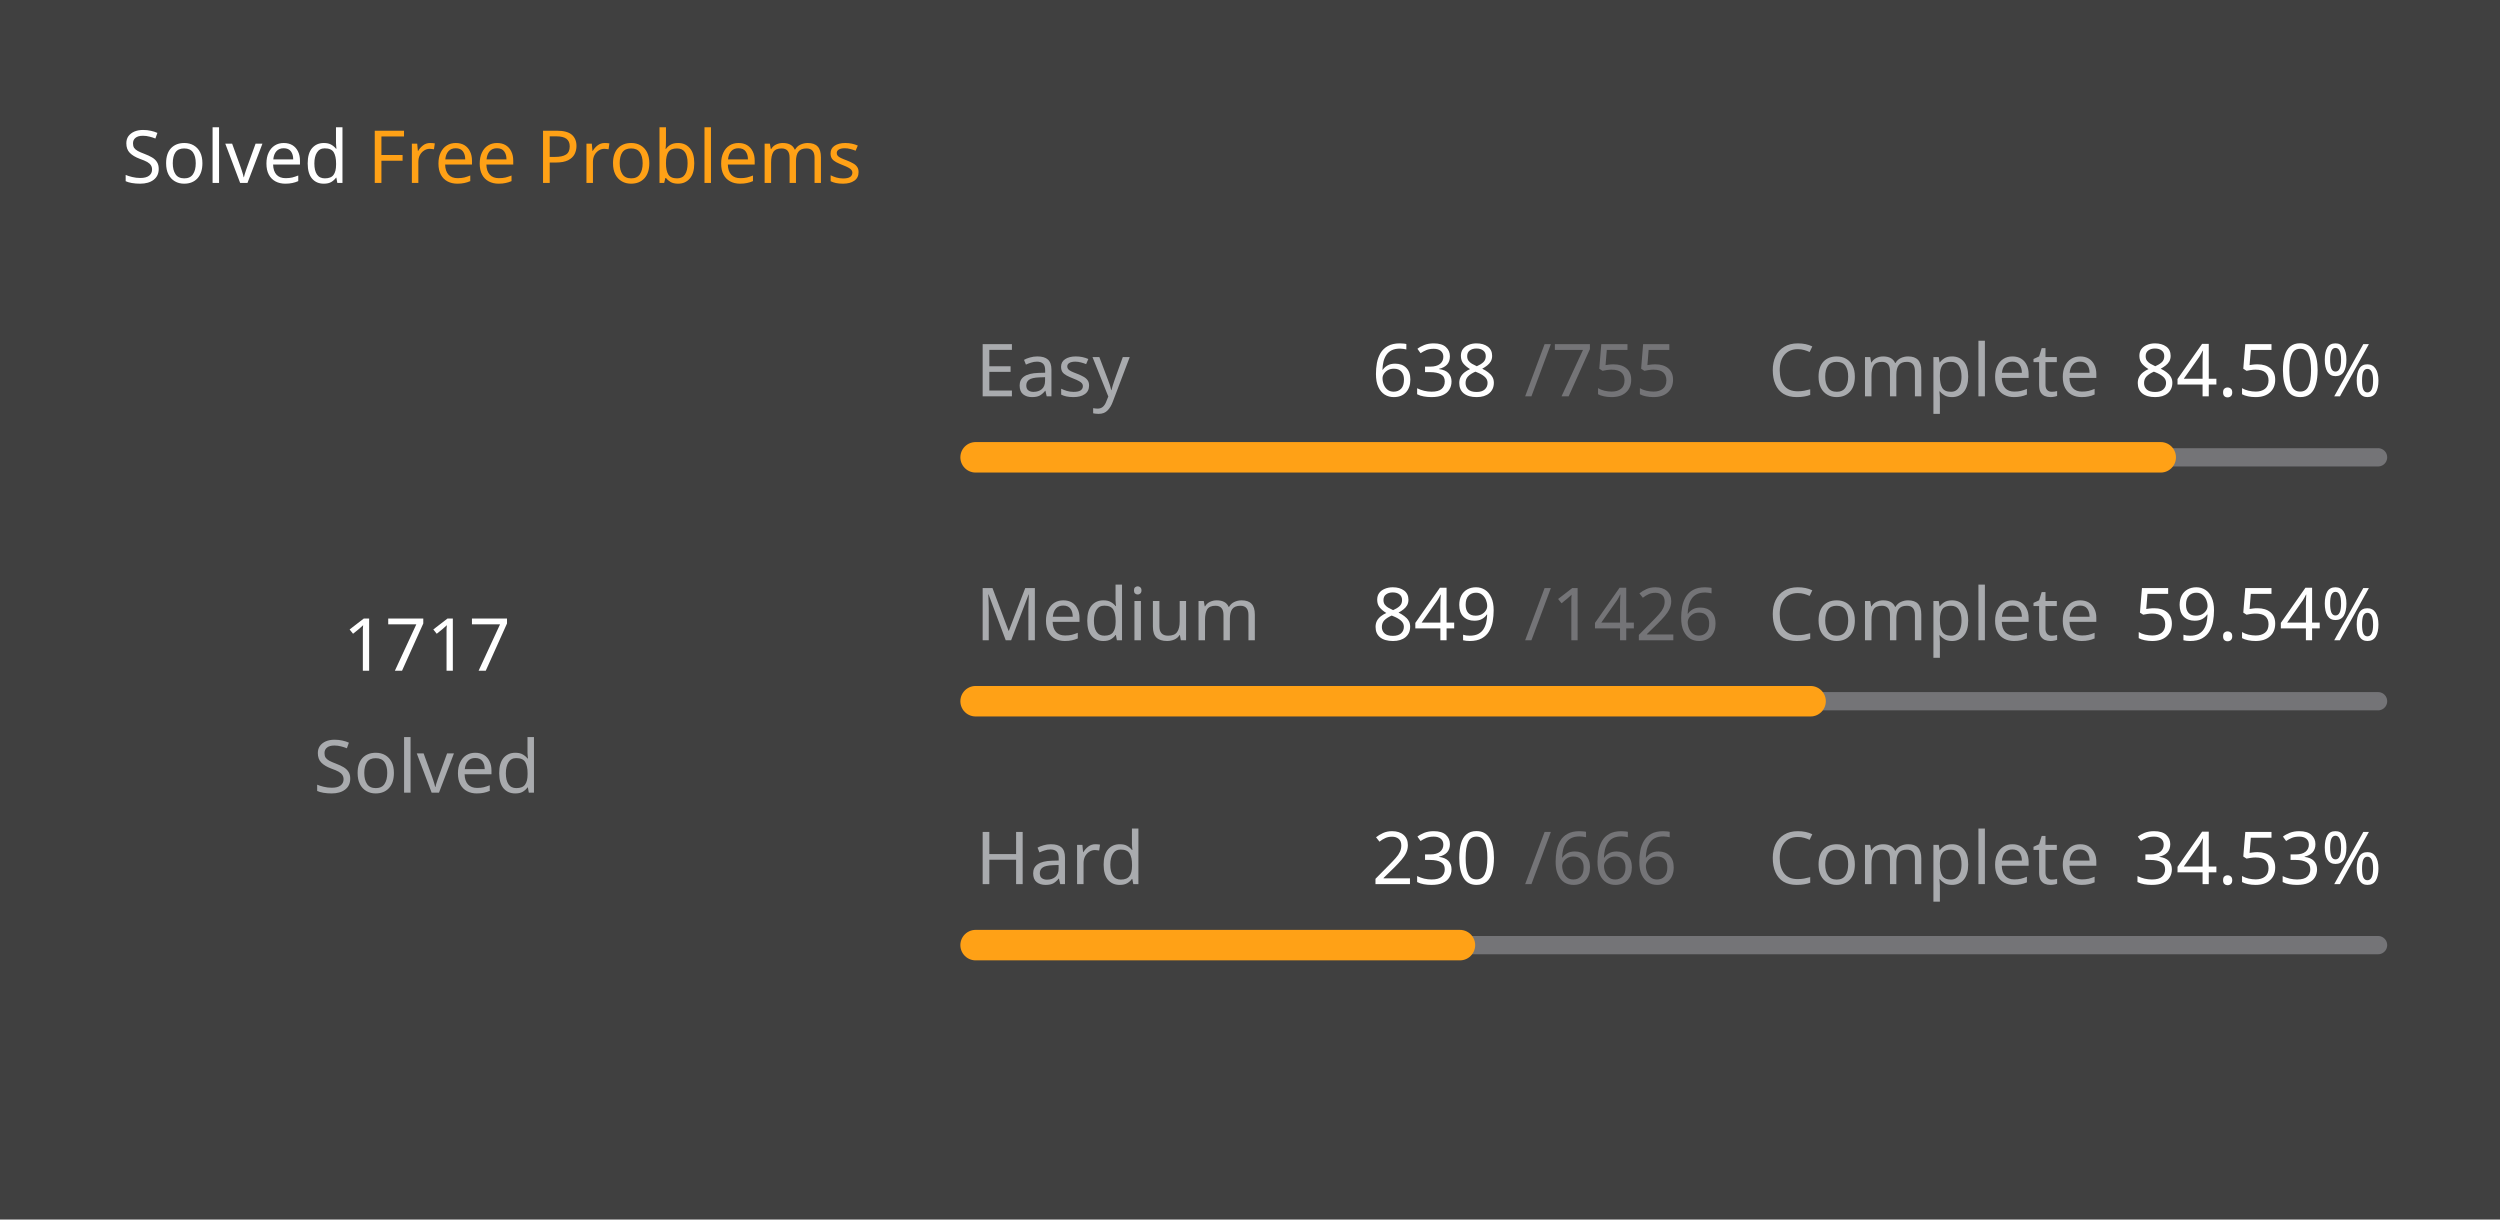
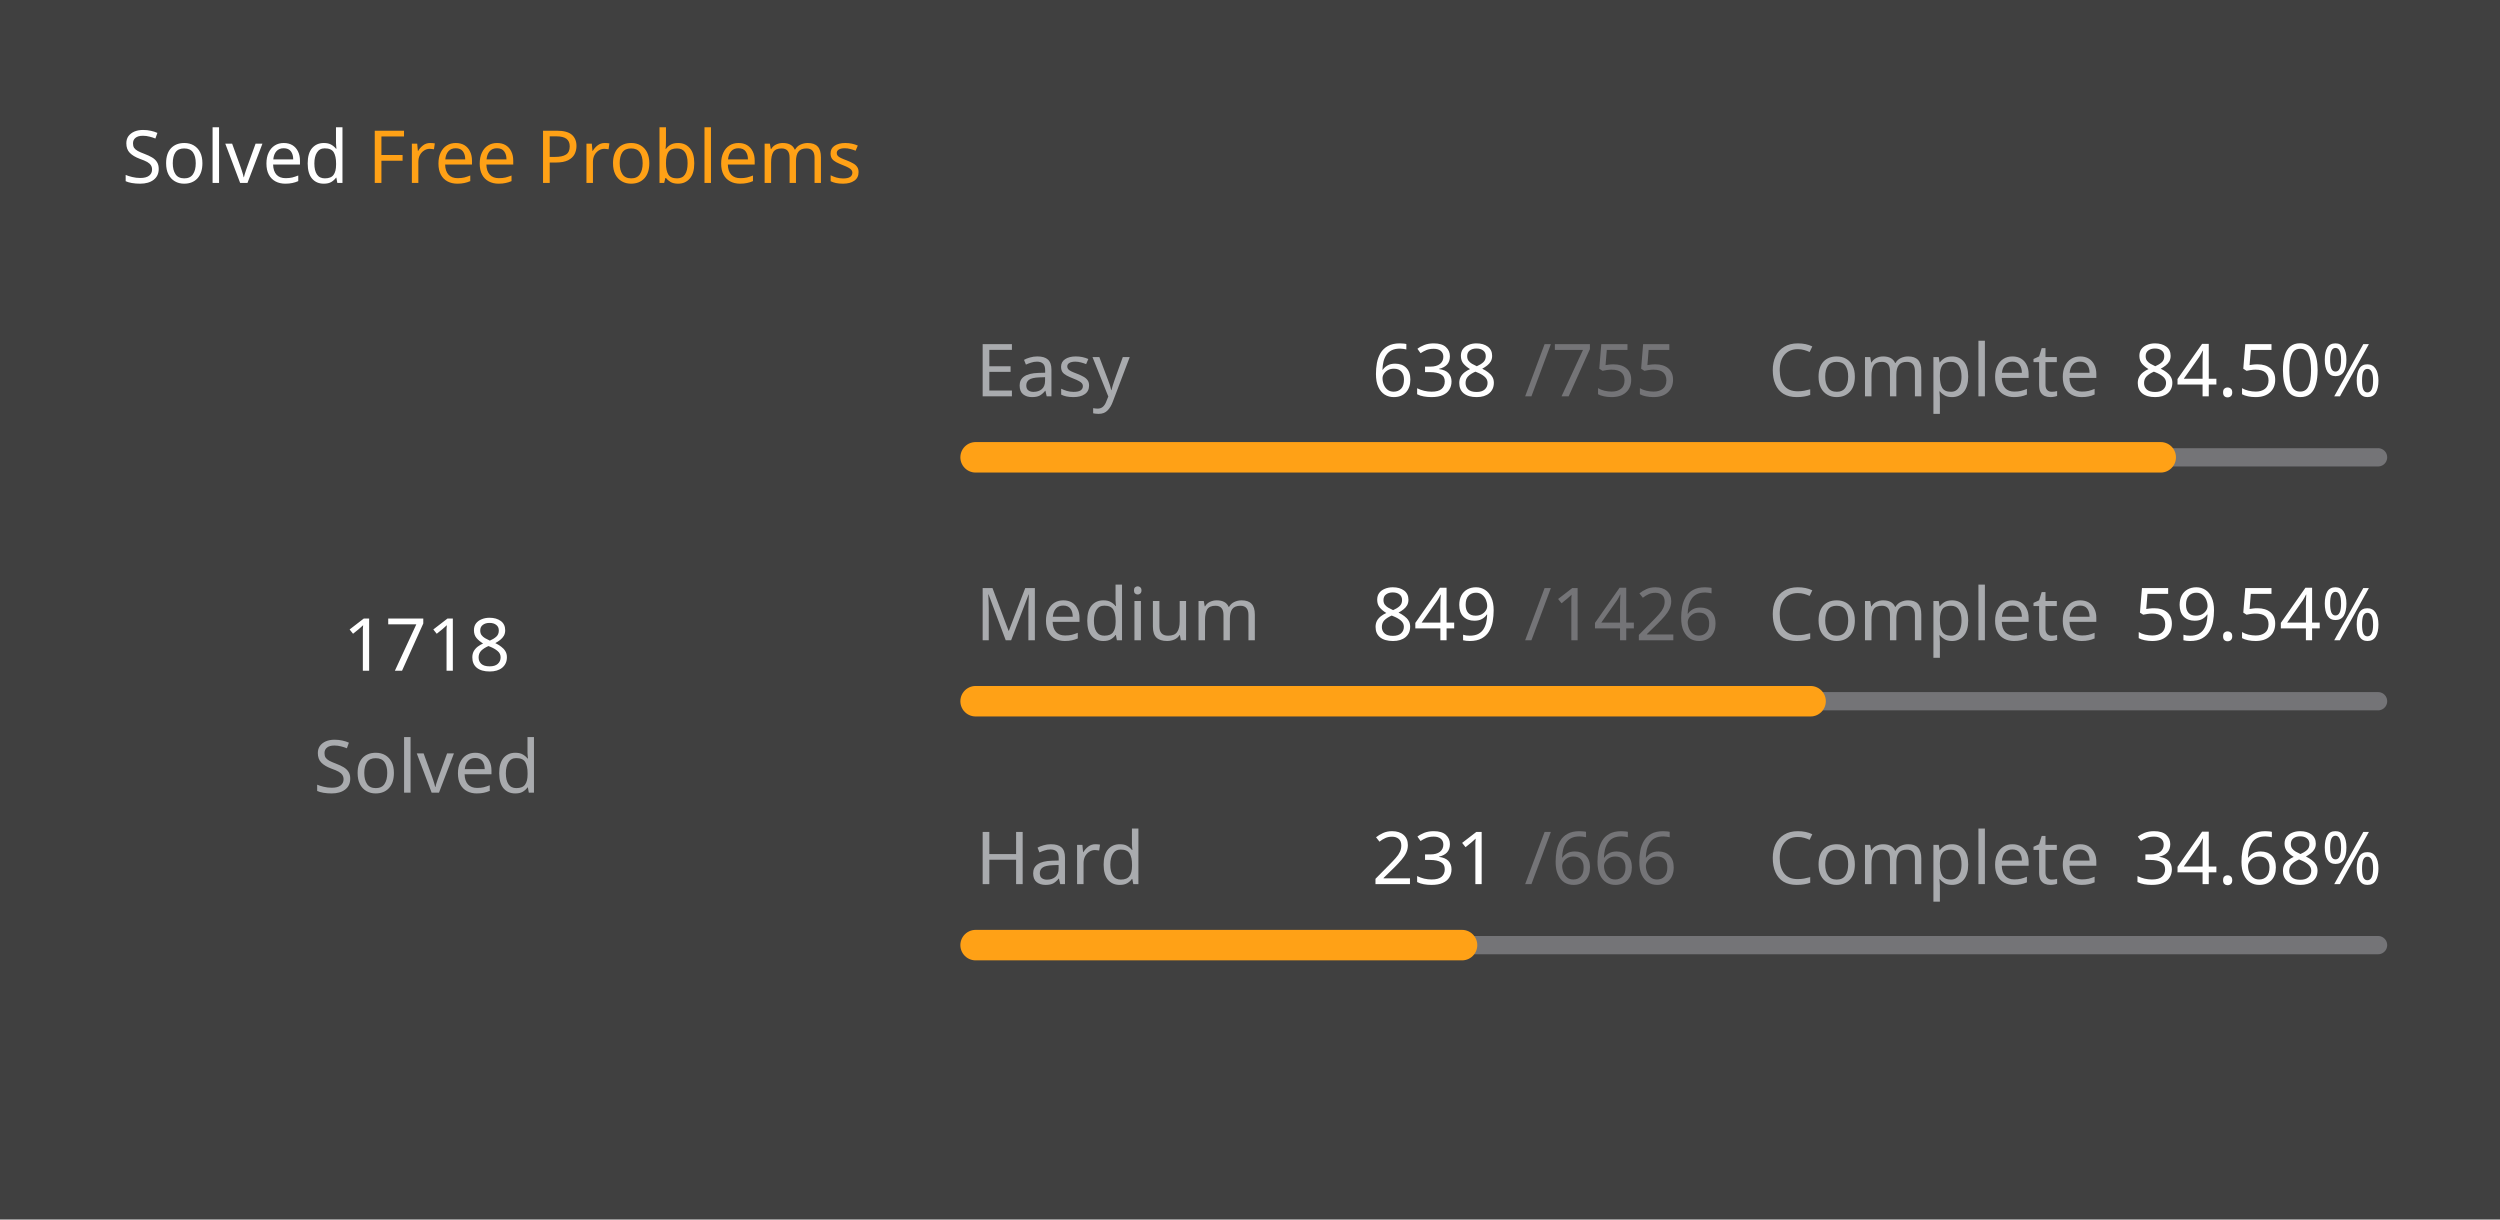
<svg xmlns="http://www.w3.org/2000/svg" version="1.1" height="200" width="410" viewBox="0 0 410 200">
  <style>*{font-family: "Segoe UI", Tahoma, Geneva, Verdana, sans-serif;}</style>
  <style>.title{font-weight: 500;font-size: 1rem;}</style>
  <style>.rotate-90{transform: rotate(-90deg);transform-origin: center;transform-box: fill-box;}</style>
  <style>.state{font-size: .75rem;}</style>
  <style>.light{color: #ffffff;fill: #ffffff;}</style>
  <style>.light-gray{color: #eff2f699;fill: #eff2f699;}</style>
  <style>.dark-gray{color: #ebebf54d;fill: #ebebf54d;}</style>
  <style>.gray{color: #747474;fill: #747474;}</style>
  <style>.orange{color: #ffa116;fill: #ffa116;}</style>
  <style>.background{color: #404040;fill: #404040;}</style>
  <rect fill="#404040" x="0" y="0" width="410" height="200" rx="0.5rem" />
  <g text-anchor="start" text-decoration="1" class="title">
    <text x="20" y="30">
      <tspan class="light">Solved</tspan>
      <tspan class="orange">Free Problems</tspan>
    </text>
  </g>
  <g class="rotate-90">
    <circle fill="none" cx="70" cy="110" r="46" stroke="#747474" stroke-width="3" stroke-linecap="round" />
-     <circle fill="none" cx="70" cy="110" r="46" stroke="#ffa116" stroke-width="5" stroke-linecap="round" stroke-dasharray="174.309 114.717" stroke-dashoffset="0" data-difficult="ALL" />
+     <circle fill="none" cx="70" cy="110" r="46" stroke="#ffa116" stroke-width="5" stroke-linecap="round" stroke-dasharray="174.411 114.616" stroke-dashoffset="0" data-difficult="ALL" />
  </g>
  <g class="state">
    <g text-anchor="middle">
-       <text x="70" y="110" class="light" font-size="1.2rem">1717</text>
+       <text x="70" y="110" class="light" font-size="1.2rem">1718</text>
      <text x="70" y="130" class="light-gray">Solved</text>
    </g>
    <g>
      <text x="160" y="65" class="light-gray">Easy</text>
      <text x="225" y="65" class="light">638</text>
      <text x="250" y="65" class="dark-gray">/755</text>
      <text x="290" y="65" class="light-gray">Complete</text>
      <text x="350" y="65" class="light">84.50%</text>
      <path d="M 160 75 L 390 75" stroke-linecap="round" stroke-linejoin="round" stroke="#ebebf54d" stroke-width="3" />
      <path d="M 160 75 L 354.358 75" stroke-linecap="round" stroke-linejoin="round" stroke="#ffa116" stroke-width="5" />
    </g>
    <g>
      <text x="160" y="105" class="light-gray">Medium</text>
      <text x="225" y="105" class="light">849</text>
      <text x="250" y="105" class="dark-gray">/1426</text>
      <text x="290" y="105" class="light-gray">Complete</text>
      <text x="350" y="105" class="light">59.54%</text>
      <path d="M 160 115 L 390 115" stroke-linecap="round" stroke-linejoin="round" stroke="#ebebf54d" stroke-width="3" />
      <path d="M 160 115 L 296.935 115" stroke-linecap="round" stroke-linejoin="round" stroke="#ffa116" stroke-width="5" />
    </g>
    <g>
      <text x="160" y="145" class="light-gray">Hard</text>
-       <text x="225" y="145" class="light">230</text>
+       <text x="225" y="145" class="light">231</text>
      <text x="250" y="145" class="dark-gray">/666</text>
      <text x="290" y="145" class="light-gray">Complete</text>
-       <text x="350" y="145" class="light">34.53%</text>
+       <text x="350" y="145" class="light">34.68%</text>
      <path d="M 160 155 L 390 155" stroke-linecap="round" stroke-linejoin="round" stroke="#ebebf54d" stroke-width="3" />
-       <path d="M 160 155 L 239.429 155" stroke-linecap="round" stroke-linejoin="round" stroke="#ffa116" stroke-width="5" />
+       <path d="M 160 155 L 239.775 155" stroke-linecap="round" stroke-linejoin="round" stroke="#ffa116" stroke-width="5" />
    </g>
  </g>
</svg>
